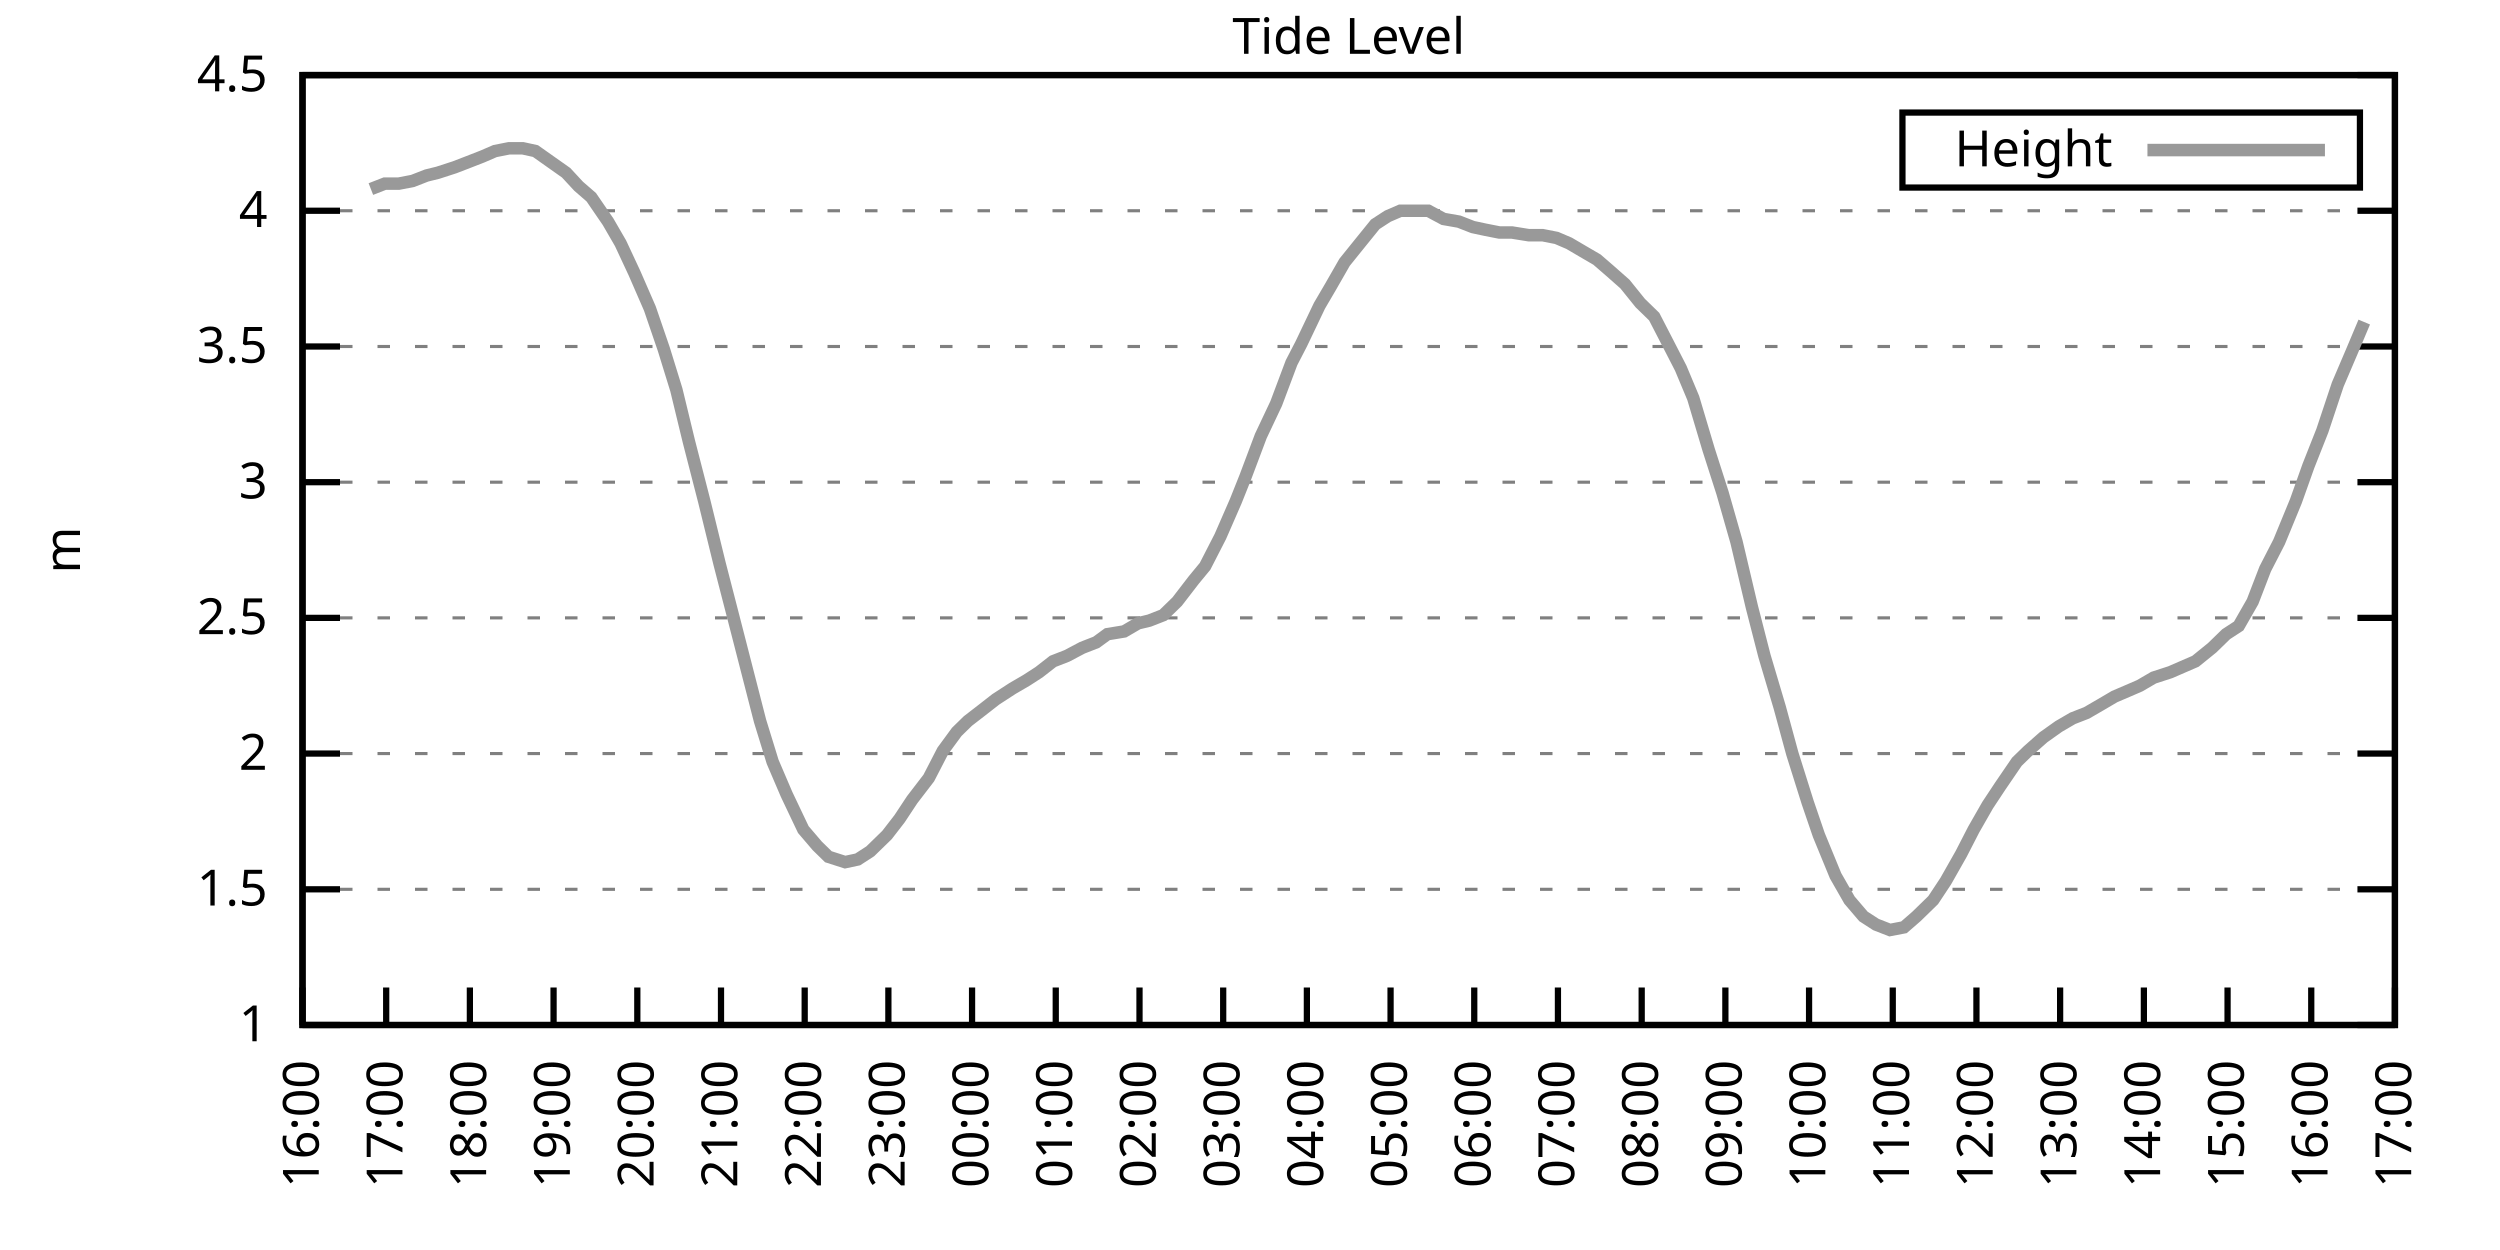
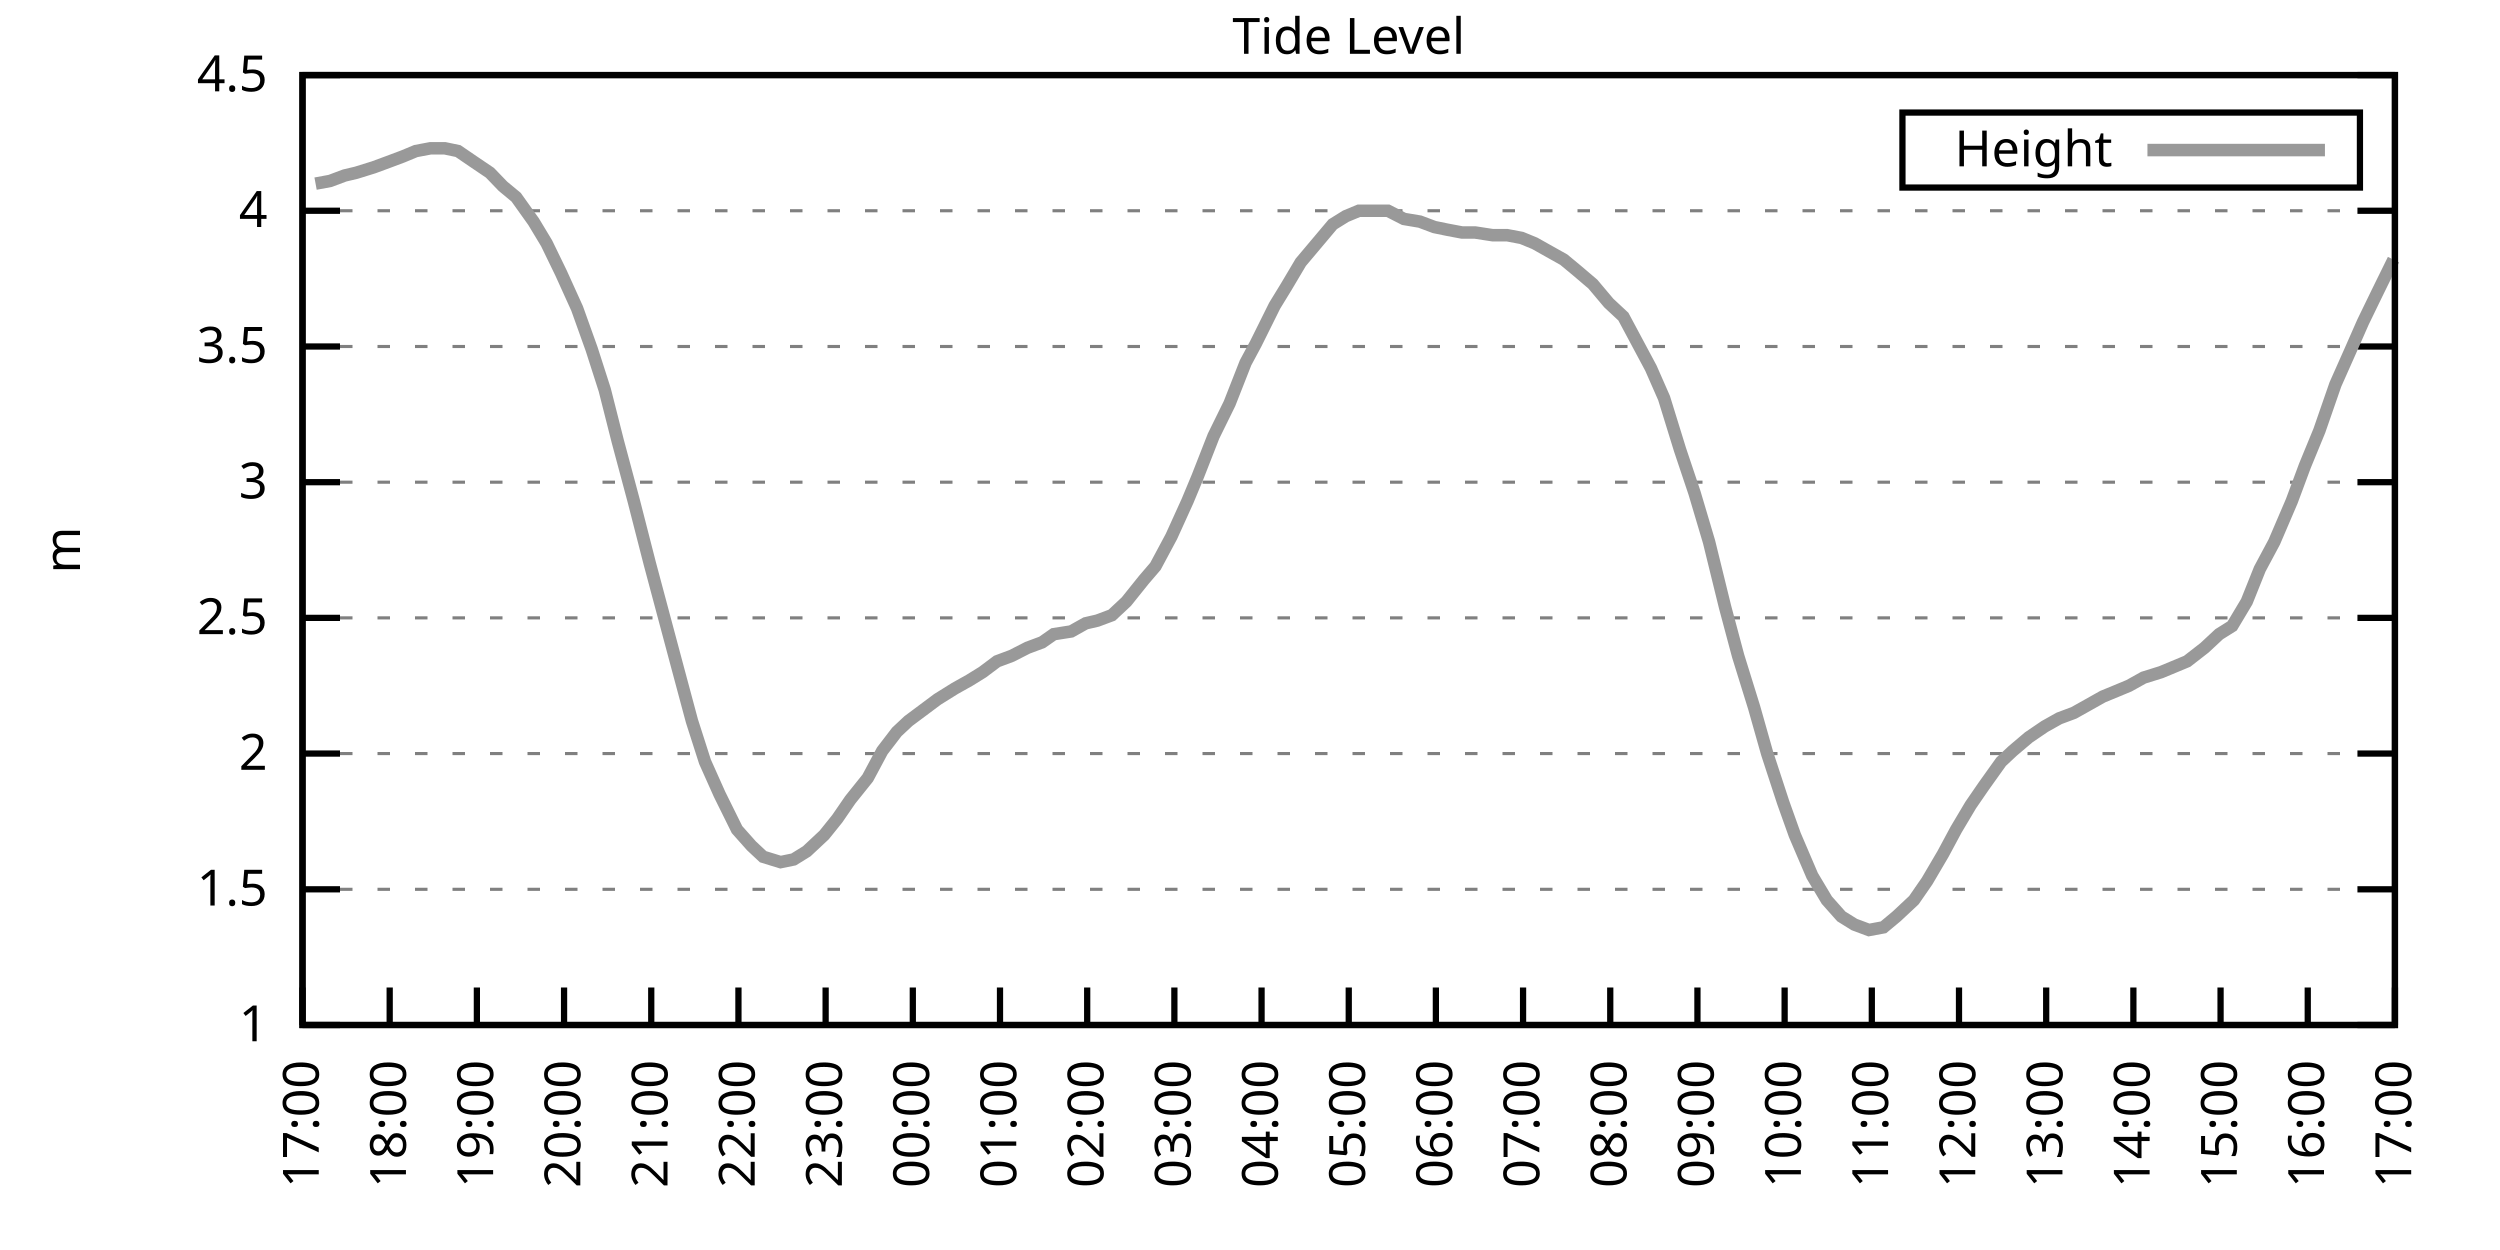
<svg xmlns="http://www.w3.org/2000/svg" xmlns:xlink="http://www.w3.org/1999/xlink" width="400" height="200" viewBox="0 0 400 200">
  <g id="gnuplot_canvas">
    <rect x="0" y="0" width="400" height="200" fill="none" />
    <defs>
      <circle id="gpDot" r="0.5" stroke-width="0.5" stroke="currentColor" />
      <path id="gpPt0" stroke-width="0.333" stroke="currentColor" d="M-1,0 h2 M0,-1 v2" />
      <path id="gpPt1" stroke-width="0.333" stroke="currentColor" d="M-1,-1 L1,1 M1,-1 L-1,1" />
      <path id="gpPt2" stroke-width="0.333" stroke="currentColor" d="M-1,0 L1,0 M0,-1 L0,1 M-1,-1 L1,1 M-1,1 L1,-1" />
      <rect id="gpPt3" stroke-width="0.333" stroke="currentColor" x="-1" y="-1" width="2" height="2" />
      <rect id="gpPt4" stroke-width="0.333" stroke="currentColor" fill="currentColor" x="-1" y="-1" width="2" height="2" />
      <circle id="gpPt5" stroke-width="0.333" stroke="currentColor" cx="0" cy="0" r="1" />
      <use xlink:href="#gpPt5" id="gpPt6" fill="currentColor" stroke="none" />
      <path id="gpPt7" stroke-width="0.333" stroke="currentColor" d="M0,-1.33 L-1.33,0.67 L1.33,0.67 z" />
      <use xlink:href="#gpPt7" id="gpPt8" fill="currentColor" stroke="none" />
      <use xlink:href="#gpPt7" id="gpPt9" stroke="currentColor" transform="rotate(180)" />
      <use xlink:href="#gpPt9" id="gpPt10" fill="currentColor" stroke="none" />
      <use xlink:href="#gpPt3" id="gpPt11" stroke="currentColor" transform="rotate(45)" />
      <use xlink:href="#gpPt11" id="gpPt12" fill="currentColor" stroke="none" />
      <path id="gpPt13" stroke-width="0.333" stroke="currentColor" d="M0,1.330 L1.265,0.411 L0.782,-1.067 L-0.782,-1.076 L-1.265,0.411 z" />
      <use xlink:href="#gpPt13" id="gpPt14" fill="currentColor" stroke="none" />
      <filter id="textbox" filterUnits="objectBoundingBox" x="0" y="0" height="1" width="1">
        <feFlood flood-color="white" flood-opacity="1" result="bgnd" />
        <feComposite in="SourceGraphic" in2="bgnd" operator="atop" />
      </filter>
      <filter id="greybox" filterUnits="objectBoundingBox" x="0" y="0" height="1" width="1">
        <feFlood flood-color="lightgrey" flood-opacity="1" result="grey" />
        <feComposite in="SourceGraphic" in2="grey" operator="atop" />
      </filter>
    </defs>
    <g fill="none" color="white" stroke="currentColor" stroke-width="1.00" stroke-linecap="butt" stroke-linejoin="miter">
</g>
    <g fill="none" color="black" stroke="currentColor" stroke-width="1.00" stroke-linecap="butt" stroke-linejoin="miter">
      <g stroke="none" shape-rendering="crispEdges">
        <polygon fill="rgb(255, 255, 255)" points="48.40,164.00 383.18,164.00 383.18,12.02 48.40,12.02 " />
      </g>
    </g>
    <g fill="none" color="black" stroke="currentColor" stroke-width="1.00" stroke-linecap="butt" stroke-linejoin="miter">
</g>
    <g fill="none" color="black" stroke="black" stroke-width="0.50" stroke-linecap="butt" stroke-linejoin="miter">
</g>
    <g fill="none" color="gray" stroke="currentColor" stroke-width="0.50" stroke-linecap="butt" stroke-linejoin="miter">
      <path stroke="gray" stroke-dasharray="2,4" class="gridline" d="M48.40,164.00 L383.19,164.00  " />
    </g>
    <g fill="none" color="gray" stroke="gray" stroke-width="1.00" stroke-linecap="butt" stroke-linejoin="miter">
</g>
    <g fill="none" color="black" stroke="currentColor" stroke-width="1.00" stroke-linecap="butt" stroke-linejoin="miter">
      <path stroke="black" d="M48.40,164.00 L54.40,164.00 M383.19,164.00 L377.19,164.00  " />
      <g transform="translate(42.80,166.60)" stroke="none" fill="black" font-family="Sans" font-size="8.00" text-anchor="end">
        <text>
          <tspan font-family="Sans"> 1</tspan>
        </text>
      </g>
    </g>
    <g fill="none" color="black" stroke="currentColor" stroke-width="1.00" stroke-linecap="butt" stroke-linejoin="miter">
</g>
    <g fill="none" color="black" stroke="black" stroke-width="0.50" stroke-linecap="butt" stroke-linejoin="miter">
</g>
    <g fill="none" color="gray" stroke="currentColor" stroke-width="0.50" stroke-linecap="butt" stroke-linejoin="miter">
      <path stroke="gray" stroke-dasharray="2,4" class="gridline" d="M48.40,142.29 L383.19,142.29  " />
    </g>
    <g fill="none" color="gray" stroke="gray" stroke-width="1.00" stroke-linecap="butt" stroke-linejoin="miter">
</g>
    <g fill="none" color="black" stroke="currentColor" stroke-width="1.00" stroke-linecap="butt" stroke-linejoin="miter">
      <path stroke="black" d="M48.40,142.29 L54.40,142.29 M383.19,142.29 L377.19,142.29  " />
      <g transform="translate(42.80,144.89)" stroke="none" fill="black" font-family="Sans" font-size="8.00" text-anchor="end">
        <text>
          <tspan font-family="Sans"> 1.5</tspan>
        </text>
      </g>
    </g>
    <g fill="none" color="black" stroke="currentColor" stroke-width="1.00" stroke-linecap="butt" stroke-linejoin="miter">
</g>
    <g fill="none" color="black" stroke="black" stroke-width="0.50" stroke-linecap="butt" stroke-linejoin="miter">
</g>
    <g fill="none" color="gray" stroke="currentColor" stroke-width="0.50" stroke-linecap="butt" stroke-linejoin="miter">
      <path stroke="gray" stroke-dasharray="2,4" class="gridline" d="M48.40,120.57 L383.19,120.57  " />
    </g>
    <g fill="none" color="gray" stroke="gray" stroke-width="1.00" stroke-linecap="butt" stroke-linejoin="miter">
</g>
    <g fill="none" color="black" stroke="currentColor" stroke-width="1.00" stroke-linecap="butt" stroke-linejoin="miter">
      <path stroke="black" d="M48.40,120.57 L54.40,120.57 M383.19,120.57 L377.19,120.57  " />
      <g transform="translate(42.80,123.17)" stroke="none" fill="black" font-family="Sans" font-size="8.00" text-anchor="end">
        <text>
          <tspan font-family="Sans"> 2</tspan>
        </text>
      </g>
    </g>
    <g fill="none" color="black" stroke="currentColor" stroke-width="1.00" stroke-linecap="butt" stroke-linejoin="miter">
</g>
    <g fill="none" color="black" stroke="black" stroke-width="0.50" stroke-linecap="butt" stroke-linejoin="miter">
</g>
    <g fill="none" color="gray" stroke="currentColor" stroke-width="0.50" stroke-linecap="butt" stroke-linejoin="miter">
      <path stroke="gray" stroke-dasharray="2,4" class="gridline" d="M48.40,98.86 L383.19,98.86  " />
    </g>
    <g fill="none" color="gray" stroke="gray" stroke-width="1.00" stroke-linecap="butt" stroke-linejoin="miter">
</g>
    <g fill="none" color="black" stroke="currentColor" stroke-width="1.00" stroke-linecap="butt" stroke-linejoin="miter">
      <path stroke="black" d="M48.40,98.86 L54.40,98.86 M383.19,98.86 L377.19,98.86  " />
      <g transform="translate(42.80,101.46)" stroke="none" fill="black" font-family="Sans" font-size="8.00" text-anchor="end">
        <text>
          <tspan font-family="Sans"> 2.5</tspan>
        </text>
      </g>
    </g>
    <g fill="none" color="black" stroke="currentColor" stroke-width="1.00" stroke-linecap="butt" stroke-linejoin="miter">
</g>
    <g fill="none" color="black" stroke="black" stroke-width="0.50" stroke-linecap="butt" stroke-linejoin="miter">
</g>
    <g fill="none" color="gray" stroke="currentColor" stroke-width="0.50" stroke-linecap="butt" stroke-linejoin="miter">
      <path stroke="gray" stroke-dasharray="2,4" class="gridline" d="M48.40,77.15 L383.19,77.15  " />
    </g>
    <g fill="none" color="gray" stroke="gray" stroke-width="1.00" stroke-linecap="butt" stroke-linejoin="miter">
</g>
    <g fill="none" color="black" stroke="currentColor" stroke-width="1.00" stroke-linecap="butt" stroke-linejoin="miter">
      <path stroke="black" d="M48.40,77.15 L54.40,77.15 M383.19,77.15 L377.19,77.15  " />
      <g transform="translate(42.80,79.75)" stroke="none" fill="black" font-family="Sans" font-size="8.00" text-anchor="end">
        <text>
          <tspan font-family="Sans"> 3</tspan>
        </text>
      </g>
    </g>
    <g fill="none" color="black" stroke="currentColor" stroke-width="1.00" stroke-linecap="butt" stroke-linejoin="miter">
</g>
    <g fill="none" color="black" stroke="black" stroke-width="0.50" stroke-linecap="butt" stroke-linejoin="miter">
</g>
    <g fill="none" color="gray" stroke="currentColor" stroke-width="0.50" stroke-linecap="butt" stroke-linejoin="miter">
      <path stroke="gray" stroke-dasharray="2,4" class="gridline" d="M48.40,55.44 L383.19,55.44  " />
    </g>
    <g fill="none" color="gray" stroke="gray" stroke-width="1.00" stroke-linecap="butt" stroke-linejoin="miter">
</g>
    <g fill="none" color="black" stroke="currentColor" stroke-width="1.00" stroke-linecap="butt" stroke-linejoin="miter">
      <path stroke="black" d="M48.40,55.44 L54.40,55.44 M383.19,55.44 L377.19,55.44  " />
      <g transform="translate(42.80,58.04)" stroke="none" fill="black" font-family="Sans" font-size="8.00" text-anchor="end">
        <text>
          <tspan font-family="Sans"> 3.5</tspan>
        </text>
      </g>
    </g>
    <g fill="none" color="black" stroke="currentColor" stroke-width="1.00" stroke-linecap="butt" stroke-linejoin="miter">
</g>
    <g fill="none" color="black" stroke="black" stroke-width="0.50" stroke-linecap="butt" stroke-linejoin="miter">
</g>
    <g fill="none" color="gray" stroke="currentColor" stroke-width="0.50" stroke-linecap="butt" stroke-linejoin="miter">
      <path stroke="gray" stroke-dasharray="2,4" class="gridline" d="M48.40,33.72 L383.19,33.72  " />
    </g>
    <g fill="none" color="gray" stroke="gray" stroke-width="1.00" stroke-linecap="butt" stroke-linejoin="miter">
</g>
    <g fill="none" color="black" stroke="currentColor" stroke-width="1.00" stroke-linecap="butt" stroke-linejoin="miter">
      <path stroke="black" d="M48.40,33.72 L54.40,33.72 M383.19,33.72 L377.19,33.72  " />
      <g transform="translate(42.80,36.32)" stroke="none" fill="black" font-family="Sans" font-size="8.00" text-anchor="end">
        <text>
          <tspan font-family="Sans"> 4</tspan>
        </text>
      </g>
    </g>
    <g fill="none" color="black" stroke="currentColor" stroke-width="1.00" stroke-linecap="butt" stroke-linejoin="miter">
</g>
    <g fill="none" color="black" stroke="black" stroke-width="0.50" stroke-linecap="butt" stroke-linejoin="miter">
</g>
    <g fill="none" color="gray" stroke="currentColor" stroke-width="0.50" stroke-linecap="butt" stroke-linejoin="miter">
      <path stroke="gray" stroke-dasharray="2,4" class="gridline" d="M48.40,12.01 L383.19,12.01  " />
    </g>
    <g fill="none" color="gray" stroke="gray" stroke-width="1.00" stroke-linecap="butt" stroke-linejoin="miter">
</g>
    <g fill="none" color="black" stroke="currentColor" stroke-width="1.00" stroke-linecap="butt" stroke-linejoin="miter">
      <path stroke="black" d="M48.40,12.01 L54.40,12.01 M383.19,12.01 L377.19,12.01  " />
      <g transform="translate(42.80,14.61)" stroke="none" fill="black" font-family="Sans" font-size="8.00" text-anchor="end">
        <text>
          <tspan font-family="Sans"> 4.5</tspan>
        </text>
      </g>
    </g>
    <g fill="none" color="black" stroke="currentColor" stroke-width="1.00" stroke-linecap="butt" stroke-linejoin="miter">
      <path stroke="black" d="M48.40,164.00 L48.40,158.00  " />
      <g transform="translate(51.00,169.60) rotate(270.00)" stroke="none" fill="black" font-family="Sans" font-size="8.00" text-anchor="end">
        <text>
-           <tspan font-family="Sans">16:00</tspan>
-         </text>
-       </g>
-     </g>
-     <g fill="none" color="black" stroke="currentColor" stroke-width="1.00" stroke-linecap="butt" stroke-linejoin="miter">
-       <path stroke="black" d="M61.79,164.00 L61.79,158.00  " />
-       <g transform="translate(64.39,169.60) rotate(270.00)" stroke="none" fill="black" font-family="Sans" font-size="8.00" text-anchor="end">
-         <text>
          <tspan font-family="Sans">17:00</tspan>
        </text>
      </g>
    </g>
    <g fill="none" color="black" stroke="currentColor" stroke-width="1.00" stroke-linecap="butt" stroke-linejoin="miter">
-       <path stroke="black" d="M75.18,164.00 L75.18,158.00  " />
-       <g transform="translate(77.78,169.60) rotate(270.00)" stroke="none" fill="black" font-family="Sans" font-size="8.00" text-anchor="end">
+       <path stroke="black" d="M62.35,164.00 L62.35,158.00  " />
+       <g transform="translate(64.95,169.60) rotate(270.00)" stroke="none" fill="black" font-family="Sans" font-size="8.00" text-anchor="end">
        <text>
          <tspan font-family="Sans">18:00</tspan>
        </text>
      </g>
    </g>
    <g fill="none" color="black" stroke="currentColor" stroke-width="1.00" stroke-linecap="butt" stroke-linejoin="miter">
-       <path stroke="black" d="M88.57,164.00 L88.57,158.00  " />
-       <g transform="translate(91.17,169.60) rotate(270.00)" stroke="none" fill="black" font-family="Sans" font-size="8.00" text-anchor="end">
+       <path stroke="black" d="M76.30,164.00 L76.30,158.00  " />
+       <g transform="translate(78.90,169.60) rotate(270.00)" stroke="none" fill="black" font-family="Sans" font-size="8.00" text-anchor="end">
        <text>
          <tspan font-family="Sans">19:00</tspan>
        </text>
      </g>
    </g>
    <g fill="none" color="black" stroke="currentColor" stroke-width="1.00" stroke-linecap="butt" stroke-linejoin="miter">
-       <path stroke="black" d="M101.97,164.00 L101.97,158.00  " />
-       <g transform="translate(104.57,169.60) rotate(270.00)" stroke="none" fill="black" font-family="Sans" font-size="8.00" text-anchor="end">
+       <path stroke="black" d="M90.25,164.00 L90.25,158.00  " />
+       <g transform="translate(92.85,169.60) rotate(270.00)" stroke="none" fill="black" font-family="Sans" font-size="8.00" text-anchor="end">
        <text>
          <tspan font-family="Sans">20:00</tspan>
        </text>
      </g>
    </g>
    <g fill="none" color="black" stroke="currentColor" stroke-width="1.00" stroke-linecap="butt" stroke-linejoin="miter">
-       <path stroke="black" d="M115.36,164.00 L115.36,158.00  " />
-       <g transform="translate(117.96,169.60) rotate(270.00)" stroke="none" fill="black" font-family="Sans" font-size="8.00" text-anchor="end">
+       <path stroke="black" d="M104.20,164.00 L104.20,158.00  " />
+       <g transform="translate(106.80,169.60) rotate(270.00)" stroke="none" fill="black" font-family="Sans" font-size="8.00" text-anchor="end">
        <text>
          <tspan font-family="Sans">21:00</tspan>
        </text>
      </g>
    </g>
    <g fill="none" color="black" stroke="currentColor" stroke-width="1.00" stroke-linecap="butt" stroke-linejoin="miter">
-       <path stroke="black" d="M128.75,164.00 L128.75,158.00  " />
-       <g transform="translate(131.35,169.60) rotate(270.00)" stroke="none" fill="black" font-family="Sans" font-size="8.00" text-anchor="end">
+       <path stroke="black" d="M118.15,164.00 L118.15,158.00  " />
+       <g transform="translate(120.75,169.60) rotate(270.00)" stroke="none" fill="black" font-family="Sans" font-size="8.00" text-anchor="end">
        <text>
          <tspan font-family="Sans">22:00</tspan>
        </text>
      </g>
    </g>
    <g fill="none" color="black" stroke="currentColor" stroke-width="1.00" stroke-linecap="butt" stroke-linejoin="miter">
-       <path stroke="black" d="M142.14,164.00 L142.14,158.00  " />
-       <g transform="translate(144.74,169.60) rotate(270.00)" stroke="none" fill="black" font-family="Sans" font-size="8.00" text-anchor="end">
+       <path stroke="black" d="M132.10,164.00 L132.10,158.00  " />
+       <g transform="translate(134.70,169.60) rotate(270.00)" stroke="none" fill="black" font-family="Sans" font-size="8.00" text-anchor="end">
        <text>
          <tspan font-family="Sans">23:00</tspan>
        </text>
      </g>
    </g>
    <g fill="none" color="black" stroke="currentColor" stroke-width="1.00" stroke-linecap="butt" stroke-linejoin="miter">
-       <path stroke="black" d="M155.53,164.00 L155.53,158.00  " />
-       <g transform="translate(158.13,169.60) rotate(270.00)" stroke="none" fill="black" font-family="Sans" font-size="8.00" text-anchor="end">
+       <path stroke="black" d="M146.05,164.00 L146.05,158.00  " />
+       <g transform="translate(148.65,169.60) rotate(270.00)" stroke="none" fill="black" font-family="Sans" font-size="8.00" text-anchor="end">
        <text>
          <tspan font-family="Sans">00:00</tspan>
        </text>
      </g>
    </g>
    <g fill="none" color="black" stroke="currentColor" stroke-width="1.00" stroke-linecap="butt" stroke-linejoin="miter">
-       <path stroke="black" d="M168.92,164.00 L168.92,158.00  " />
-       <g transform="translate(171.52,169.60) rotate(270.00)" stroke="none" fill="black" font-family="Sans" font-size="8.00" text-anchor="end">
+       <path stroke="black" d="M160.00,164.00 L160.00,158.00  " />
+       <g transform="translate(162.60,169.60) rotate(270.00)" stroke="none" fill="black" font-family="Sans" font-size="8.00" text-anchor="end">
        <text>
          <tspan font-family="Sans">01:00</tspan>
        </text>
      </g>
    </g>
    <g fill="none" color="black" stroke="currentColor" stroke-width="1.00" stroke-linecap="butt" stroke-linejoin="miter">
-       <path stroke="black" d="M182.32,164.00 L182.32,158.00  " />
-       <g transform="translate(184.92,169.60) rotate(270.00)" stroke="none" fill="black" font-family="Sans" font-size="8.00" text-anchor="end">
+       <path stroke="black" d="M173.95,164.00 L173.95,158.00  " />
+       <g transform="translate(176.55,169.60) rotate(270.00)" stroke="none" fill="black" font-family="Sans" font-size="8.00" text-anchor="end">
        <text>
          <tspan font-family="Sans">02:00</tspan>
        </text>
      </g>
    </g>
    <g fill="none" color="black" stroke="currentColor" stroke-width="1.00" stroke-linecap="butt" stroke-linejoin="miter">
-       <path stroke="black" d="M195.71,164.00 L195.71,158.00  " />
-       <g transform="translate(198.31,169.60) rotate(270.00)" stroke="none" fill="black" font-family="Sans" font-size="8.00" text-anchor="end">
+       <path stroke="black" d="M187.90,164.00 L187.90,158.00  " />
+       <g transform="translate(190.50,169.60) rotate(270.00)" stroke="none" fill="black" font-family="Sans" font-size="8.00" text-anchor="end">
        <text>
          <tspan font-family="Sans">03:00</tspan>
        </text>
      </g>
    </g>
    <g fill="none" color="black" stroke="currentColor" stroke-width="1.00" stroke-linecap="butt" stroke-linejoin="miter">
-       <path stroke="black" d="M209.10,164.00 L209.10,158.00  " />
-       <g transform="translate(211.70,169.60) rotate(270.00)" stroke="none" fill="black" font-family="Sans" font-size="8.00" text-anchor="end">
+       <path stroke="black" d="M201.85,164.00 L201.85,158.00  " />
+       <g transform="translate(204.45,169.60) rotate(270.00)" stroke="none" fill="black" font-family="Sans" font-size="8.00" text-anchor="end">
        <text>
          <tspan font-family="Sans">04:00</tspan>
        </text>
      </g>
    </g>
    <g fill="none" color="black" stroke="currentColor" stroke-width="1.00" stroke-linecap="butt" stroke-linejoin="miter">
-       <path stroke="black" d="M222.49,164.00 L222.49,158.00  " />
-       <g transform="translate(225.09,169.60) rotate(270.00)" stroke="none" fill="black" font-family="Sans" font-size="8.00" text-anchor="end">
+       <path stroke="black" d="M215.80,164.00 L215.80,158.00  " />
+       <g transform="translate(218.40,169.60) rotate(270.00)" stroke="none" fill="black" font-family="Sans" font-size="8.00" text-anchor="end">
        <text>
          <tspan font-family="Sans">05:00</tspan>
        </text>
      </g>
    </g>
    <g fill="none" color="black" stroke="currentColor" stroke-width="1.00" stroke-linecap="butt" stroke-linejoin="miter">
-       <path stroke="black" d="M235.88,164.00 L235.88,158.00  " />
-       <g transform="translate(238.48,169.60) rotate(270.00)" stroke="none" fill="black" font-family="Sans" font-size="8.00" text-anchor="end">
+       <path stroke="black" d="M229.74,164.00 L229.74,158.00  " />
+       <g transform="translate(232.34,169.60) rotate(270.00)" stroke="none" fill="black" font-family="Sans" font-size="8.00" text-anchor="end">
        <text>
          <tspan font-family="Sans">06:00</tspan>
        </text>
      </g>
    </g>
    <g fill="none" color="black" stroke="currentColor" stroke-width="1.00" stroke-linecap="butt" stroke-linejoin="miter">
-       <path stroke="black" d="M249.27,164.00 L249.27,158.00  " />
-       <g transform="translate(251.87,169.60) rotate(270.00)" stroke="none" fill="black" font-family="Sans" font-size="8.00" text-anchor="end">
+       <path stroke="black" d="M243.69,164.00 L243.69,158.00  " />
+       <g transform="translate(246.29,169.60) rotate(270.00)" stroke="none" fill="black" font-family="Sans" font-size="8.00" text-anchor="end">
        <text>
          <tspan font-family="Sans">07:00</tspan>
        </text>
      </g>
    </g>
    <g fill="none" color="black" stroke="currentColor" stroke-width="1.00" stroke-linecap="butt" stroke-linejoin="miter">
-       <path stroke="black" d="M262.67,164.00 L262.67,158.00  " />
-       <g transform="translate(265.27,169.60) rotate(270.00)" stroke="none" fill="black" font-family="Sans" font-size="8.00" text-anchor="end">
+       <path stroke="black" d="M257.64,164.00 L257.64,158.00  " />
+       <g transform="translate(260.24,169.60) rotate(270.00)" stroke="none" fill="black" font-family="Sans" font-size="8.00" text-anchor="end">
        <text>
          <tspan font-family="Sans">08:00</tspan>
        </text>
      </g>
    </g>
    <g fill="none" color="black" stroke="currentColor" stroke-width="1.00" stroke-linecap="butt" stroke-linejoin="miter">
-       <path stroke="black" d="M276.06,164.00 L276.06,158.00  " />
-       <g transform="translate(278.66,169.60) rotate(270.00)" stroke="none" fill="black" font-family="Sans" font-size="8.00" text-anchor="end">
+       <path stroke="black" d="M271.59,164.00 L271.59,158.00  " />
+       <g transform="translate(274.19,169.60) rotate(270.00)" stroke="none" fill="black" font-family="Sans" font-size="8.00" text-anchor="end">
        <text>
          <tspan font-family="Sans">09:00</tspan>
        </text>
      </g>
    </g>
    <g fill="none" color="black" stroke="currentColor" stroke-width="1.00" stroke-linecap="butt" stroke-linejoin="miter">
-       <path stroke="black" d="M289.45,164.00 L289.45,158.00  " />
-       <g transform="translate(292.05,169.60) rotate(270.00)" stroke="none" fill="black" font-family="Sans" font-size="8.00" text-anchor="end">
+       <path stroke="black" d="M285.54,164.00 L285.54,158.00  " />
+       <g transform="translate(288.14,169.60) rotate(270.00)" stroke="none" fill="black" font-family="Sans" font-size="8.00" text-anchor="end">
        <text>
          <tspan font-family="Sans">10:00</tspan>
        </text>
      </g>
    </g>
    <g fill="none" color="black" stroke="currentColor" stroke-width="1.00" stroke-linecap="butt" stroke-linejoin="miter">
-       <path stroke="black" d="M302.84,164.00 L302.84,158.00  " />
-       <g transform="translate(305.44,169.60) rotate(270.00)" stroke="none" fill="black" font-family="Sans" font-size="8.00" text-anchor="end">
+       <path stroke="black" d="M299.49,164.00 L299.49,158.00  " />
+       <g transform="translate(302.09,169.60) rotate(270.00)" stroke="none" fill="black" font-family="Sans" font-size="8.00" text-anchor="end">
        <text>
          <tspan font-family="Sans">11:00</tspan>
        </text>
      </g>
    </g>
    <g fill="none" color="black" stroke="currentColor" stroke-width="1.00" stroke-linecap="butt" stroke-linejoin="miter">
-       <path stroke="black" d="M316.23,164.00 L316.23,158.00  " />
-       <g transform="translate(318.83,169.60) rotate(270.00)" stroke="none" fill="black" font-family="Sans" font-size="8.00" text-anchor="end">
+       <path stroke="black" d="M313.44,164.00 L313.44,158.00  " />
+       <g transform="translate(316.04,169.60) rotate(270.00)" stroke="none" fill="black" font-family="Sans" font-size="8.00" text-anchor="end">
        <text>
          <tspan font-family="Sans">12:00</tspan>
        </text>
      </g>
    </g>
    <g fill="none" color="black" stroke="currentColor" stroke-width="1.00" stroke-linecap="butt" stroke-linejoin="miter">
-       <path stroke="black" d="M329.62,164.00 L329.62,158.00  " />
-       <g transform="translate(332.22,169.60) rotate(270.00)" stroke="none" fill="black" font-family="Sans" font-size="8.00" text-anchor="end">
+       <path stroke="black" d="M327.39,164.00 L327.39,158.00  " />
+       <g transform="translate(329.99,169.60) rotate(270.00)" stroke="none" fill="black" font-family="Sans" font-size="8.00" text-anchor="end">
        <text>
          <tspan font-family="Sans">13:00</tspan>
        </text>
      </g>
    </g>
    <g fill="none" color="black" stroke="currentColor" stroke-width="1.00" stroke-linecap="butt" stroke-linejoin="miter">
-       <path stroke="black" d="M343.02,164.00 L343.02,158.00  " />
-       <g transform="translate(345.62,169.60) rotate(270.00)" stroke="none" fill="black" font-family="Sans" font-size="8.00" text-anchor="end">
+       <path stroke="black" d="M341.34,164.00 L341.34,158.00  " />
+       <g transform="translate(343.94,169.60) rotate(270.00)" stroke="none" fill="black" font-family="Sans" font-size="8.00" text-anchor="end">
        <text>
          <tspan font-family="Sans">14:00</tspan>
        </text>
      </g>
    </g>
    <g fill="none" color="black" stroke="currentColor" stroke-width="1.00" stroke-linecap="butt" stroke-linejoin="miter">
-       <path stroke="black" d="M356.41,164.00 L356.41,158.00  " />
-       <g transform="translate(359.01,169.60) rotate(270.00)" stroke="none" fill="black" font-family="Sans" font-size="8.00" text-anchor="end">
+       <path stroke="black" d="M355.29,164.00 L355.29,158.00  " />
+       <g transform="translate(357.89,169.60) rotate(270.00)" stroke="none" fill="black" font-family="Sans" font-size="8.00" text-anchor="end">
        <text>
          <tspan font-family="Sans">15:00</tspan>
        </text>
      </g>
    </g>
    <g fill="none" color="black" stroke="currentColor" stroke-width="1.00" stroke-linecap="butt" stroke-linejoin="miter">
-       <path stroke="black" d="M369.80,164.00 L369.80,158.00  " />
-       <g transform="translate(372.40,169.60) rotate(270.00)" stroke="none" fill="black" font-family="Sans" font-size="8.00" text-anchor="end">
+       <path stroke="black" d="M369.24,164.00 L369.24,158.00  " />
+       <g transform="translate(371.84,169.60) rotate(270.00)" stroke="none" fill="black" font-family="Sans" font-size="8.00" text-anchor="end">
        <text>
          <tspan font-family="Sans">16:00</tspan>
        </text>
      </g>
    </g>
    <g fill="none" color="black" stroke="currentColor" stroke-width="1.00" stroke-linecap="butt" stroke-linejoin="miter">
      <path stroke="black" d="M383.19,164.00 L383.19,158.00  " />
      <g transform="translate(385.79,169.60) rotate(270.00)" stroke="none" fill="black" font-family="Sans" font-size="8.00" text-anchor="end">
        <text>
          <tspan font-family="Sans">17:00</tspan>
        </text>
      </g>
    </g>
    <g fill="none" color="black" stroke="currentColor" stroke-width="1.00" stroke-linecap="butt" stroke-linejoin="miter">
</g>
    <g fill="none" color="black" stroke="currentColor" stroke-width="1.00" stroke-linecap="butt" stroke-linejoin="miter">
      <path stroke="black" d="M48.40,12.01 L48.40,164.00 L383.19,164.00 L383.19,12.01 L48.40,12.01 Z  " />
    </g>
    <g fill="none" color="black" stroke="currentColor" stroke-width="1.00" stroke-linecap="butt" stroke-linejoin="miter">
</g>
    <g fill="none" color="black" stroke="currentColor" stroke-width="1.00" stroke-linecap="butt" stroke-linejoin="miter">
      <path stroke="black" d="M304.39,30.01 L304.39,18.01 L377.59,18.01 L377.59,30.01 L304.39,30.01 Z  " />
    </g>
    <g id="Tide_level_plot_1">
      <g fill="none" color="white" stroke="black" stroke-width="2.00" stroke-linecap="butt" stroke-linejoin="miter">
</g>
      <g fill="none" color="black" stroke="currentColor" stroke-width="2.00" stroke-linecap="butt" stroke-linejoin="miter">
        <g transform="translate(337.99,26.61)" stroke="none" fill="black" font-family="Sans" font-size="8.00" text-anchor="end">
          <text>
            <tspan font-family="Sans">Height</tspan>
          </text>
        </g>
      </g>
      <g fill="none" color="black" stroke="currentColor" stroke-width="2.00" stroke-linecap="butt" stroke-linejoin="miter">
-         <path stroke="rgb(153, 153, 153)" d="M343.59,24.01 L371.99,24.01 M59.34,30.25 L61.57,29.38 L63.80,29.38 L66.03,28.95 L68.26,28.08 L70.05,27.64   L72.73,26.77 L74.96,25.91 L77.19,25.04 L79.20,24.17 L81.43,23.73 L83.66,23.73 L85.67,24.17 L88.13,25.91   L90.58,27.64 L92.59,29.81 L94.60,31.55 L97.28,35.46 L99.29,38.93 L101.52,43.71 L103.98,49.36 L106.21,55.87   L108.22,62.38 L110.22,70.63 L112.68,80.19 L115.13,90.18 L117.37,98.86 L119.38,106.68 L121.61,115.36 L123.62,121.88   L125.85,127.09 L128.53,132.73 L130.76,135.34 L132.54,137.08 L135.22,137.94 L137.23,137.51 L139.24,136.21 L141.92,133.60   L143.93,131.00 L145.94,127.96 L148.61,124.48 L150.85,120.14 L153.08,117.10 L154.86,115.36 L157.10,113.63 L159.33,111.89   L162.01,110.15 L164.24,108.85 L166.25,107.55 L168.48,105.81 L170.71,104.94 L173.17,103.64 L175.40,102.77 L177.18,101.47   L179.86,101.03 L182.09,99.73 L183.88,99.30 L186.11,98.43 L188.34,96.26 L191.02,92.78 L192.81,90.61 L195.26,85.83   L197.72,80.19 L199.28,76.28 L201.73,69.77 L204.19,64.56 L206.64,58.04 L208.21,55.00 L211.11,48.92 L212.89,45.88   L215.13,41.97 L217.58,38.93 L220.04,35.89 L222.04,34.59 L224.05,33.72 L226.29,33.72 L228.52,33.72 L230.97,35.03   L233.43,35.46 L235.66,36.33 L237.67,36.76 L239.90,37.20 L241.91,37.20 L244.59,37.63 L246.82,37.63 L249.05,38.07   L251.06,38.93 L253.29,40.24 L255.52,41.54 L257.53,43.28 L259.99,45.45 L262.44,48.49 L264.67,50.66 L266.91,55.00   L268.92,58.91 L270.92,63.69 L273.38,71.94 L275.61,78.89 L277.84,86.70 L280.30,97.12 L282.31,104.94 L284.76,113.19   L286.77,120.57 L289.23,128.39 L291.01,133.60 L293.69,140.12 L295.92,144.02 L298.15,146.63 L300.16,147.93 L302.39,148.80   L304.63,148.37 L306.63,146.63 L309.31,144.02 L311.32,140.98 L313.78,136.64 L315.79,132.73 L318.02,128.83 L320.03,125.79   L322.70,121.88 L324.49,120.14 L326.95,117.97 L329.40,116.23 L331.63,114.93 L333.86,114.06 L336.10,112.76 L338.33,111.45   L340.34,110.59 L342.35,109.72 L344.58,108.42 L347.26,107.55 L349.26,106.68 L351.27,105.81 L353.95,103.64 L356.18,101.47   L358.19,100.16 L360.42,96.26 L362.43,91.04 L364.66,86.70 L367.34,80.19 L369.35,74.54 L371.58,68.90 L374.04,61.52   L376.27,56.30 L378.28,51.53  " />
+         <path stroke="rgb(153, 153, 153)" d="M343.59,24.01 L371.99,24.01 M50.49,29.38 L52.82,28.95 L55.14,28.08 L57.00,27.64 L59.79,26.77 L62.12,25.91   L64.44,25.04 L66.53,24.17 L68.86,23.73 L71.18,23.73 L73.28,24.17 L75.83,25.91 L78.39,27.64 L80.48,29.81   L82.58,31.55 L85.37,35.46 L87.46,38.93 L89.78,43.71 L92.34,49.36 L94.67,55.87 L96.76,62.38 L98.85,70.63   L101.41,80.19 L103.97,90.18 L106.29,98.86 L108.38,106.68 L110.71,115.36 L112.80,121.88 L115.13,127.09 L117.92,132.73   L120.24,135.34 L122.10,137.08 L124.89,137.94 L126.98,137.51 L129.08,136.21 L131.87,133.60 L133.96,131.00 L136.05,127.96   L138.84,124.48 L141.16,120.14 L143.49,117.10 L145.35,115.36 L147.67,113.63 L150.00,111.89 L152.79,110.15 L155.11,108.85   L157.21,107.55 L159.53,105.81 L161.86,104.94 L164.41,103.64 L166.74,102.77 L168.60,101.47 L171.39,101.03 L173.71,99.73   L175.57,99.30 L177.90,98.43 L180.22,96.26 L183.01,92.78 L184.87,90.61 L187.43,85.83 L189.99,80.19 L191.62,76.28   L194.17,69.77 L196.73,64.56 L199.29,58.04 L200.92,55.00 L203.94,48.92 L205.80,45.88 L208.12,41.97 L210.68,38.93   L213.24,35.89 L215.33,34.59 L217.42,33.72 L219.75,33.72 L222.07,33.72 L224.63,35.03 L227.19,35.46 L229.51,36.33   L231.60,36.76 L233.93,37.20 L236.02,37.20 L238.81,37.63 L241.14,37.63 L243.46,38.07 L245.55,38.93 L247.88,40.24   L250.20,41.54 L252.30,43.28 L254.85,45.45 L257.41,48.49 L259.74,50.66 L262.06,55.00 L264.15,58.91 L266.25,63.69   L268.80,71.94 L271.13,78.89 L273.45,86.70 L276.01,97.12 L278.10,104.94 L280.66,113.19 L282.75,120.57 L285.31,128.39   L287.17,133.60 L289.96,140.12 L292.29,144.02 L294.61,146.63 L296.70,147.93 L299.03,148.80 L301.35,148.37 L303.44,146.63   L306.23,144.02 L308.33,140.98 L310.88,136.64 L312.98,132.73 L315.30,128.83 L317.39,125.79 L320.18,121.88 L322.04,120.14   L324.60,117.97 L327.16,116.23 L329.48,114.93 L331.81,114.06 L334.13,112.76 L336.46,111.45 L338.55,110.59 L340.64,109.72   L342.97,108.42 L345.76,107.55 L347.85,106.68 L349.94,105.81 L352.73,103.64 L355.06,101.47 L357.15,100.16 L359.48,96.26   L361.57,91.04 L363.89,86.70 L366.68,80.19 L368.78,74.54 L371.10,68.90 L373.66,61.52 L375.98,56.30 L378.08,51.53   L380.40,46.75 L382.96,41.54  " />
      </g>
    </g>
    <g fill="none" color="black" stroke="currentColor" stroke-width="2.00" stroke-linecap="butt" stroke-linejoin="miter">
</g>
    <g fill="none" color="black" stroke="black" stroke-width="1.00" stroke-linecap="butt" stroke-linejoin="miter">
</g>
    <g fill="none" color="black" stroke="currentColor" stroke-width="1.00" stroke-linecap="butt" stroke-linejoin="miter">
      <path stroke="black" d="M48.40,12.01 L48.40,164.00 L383.19,164.00 L383.19,12.01 L48.40,12.01 Z  " />
      <g transform="translate(12.80,88.01) rotate(270.00)" stroke="none" fill="black" font-family="Sans" font-size="8.00" text-anchor="middle">
        <text>
          <tspan font-family="Sans">m</tspan>
        </text>
      </g>
    </g>
    <g fill="none" color="black" stroke="currentColor" stroke-width="1.00" stroke-linecap="butt" stroke-linejoin="miter">
</g>
    <g fill="none" color="black" stroke="currentColor" stroke-width="1.00" stroke-linecap="butt" stroke-linejoin="miter">
      <g transform="translate(215.79,8.61)" stroke="none" fill="black" font-family="Sans" font-size="8.00" text-anchor="middle">
        <text>
          <tspan font-family="Sans">Tide Level</tspan>
        </text>
      </g>
    </g>
    <g fill="none" color="black" stroke="currentColor" stroke-width="1.00" stroke-linecap="butt" stroke-linejoin="miter">
</g>
  </g>
</svg>
